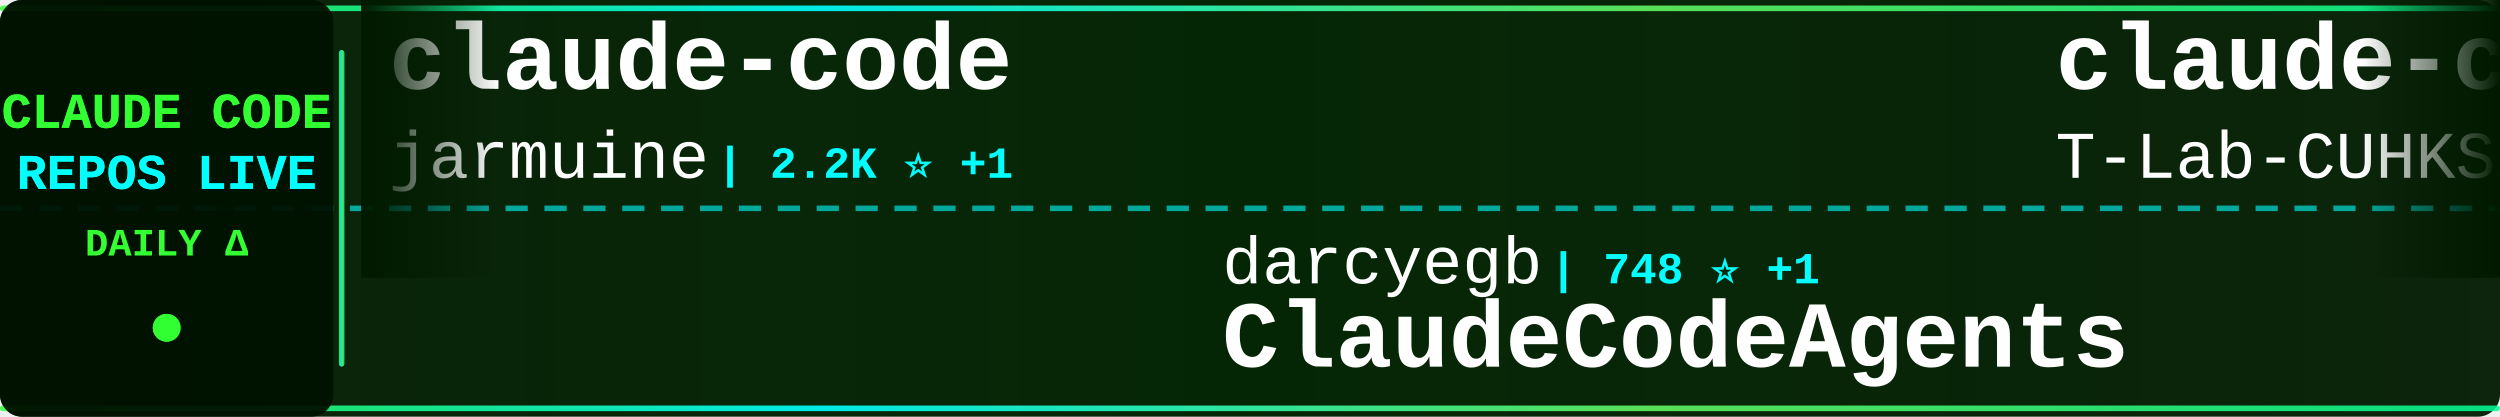
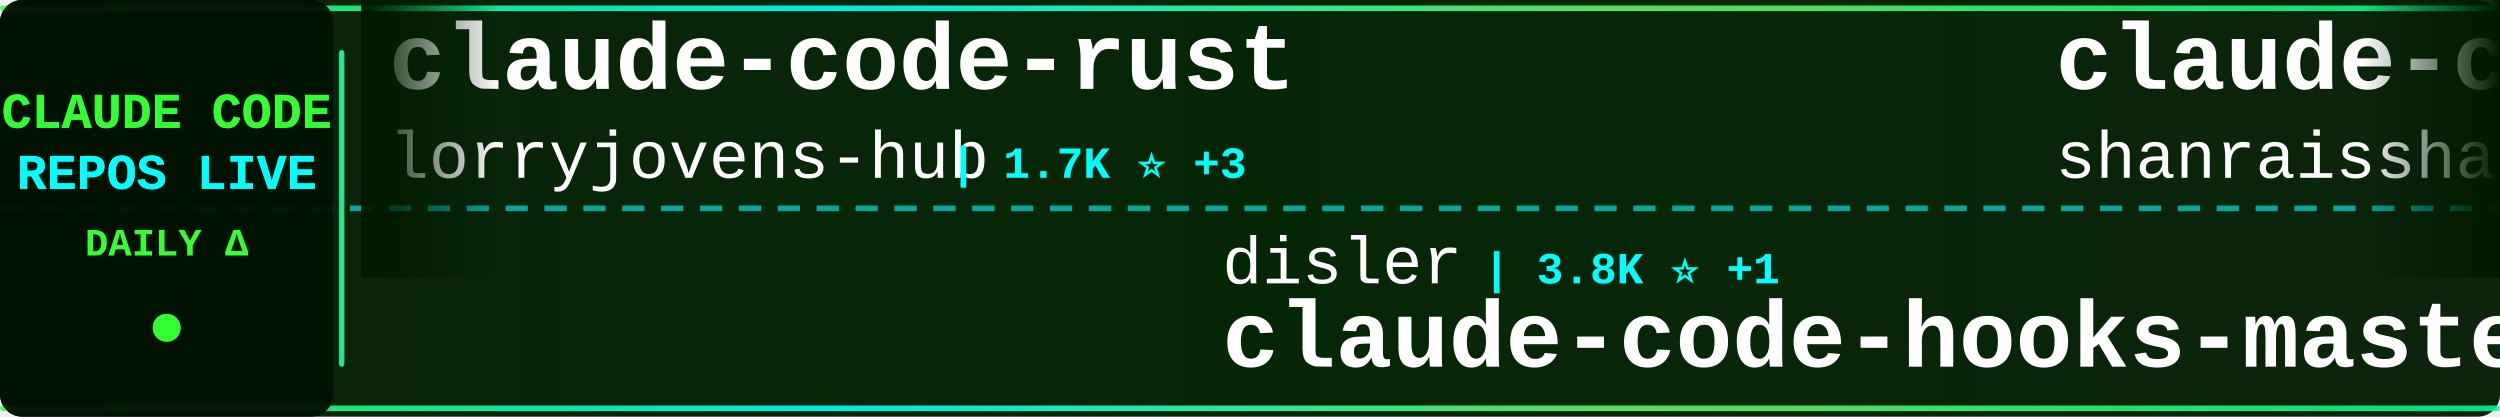
<svg xmlns="http://www.w3.org/2000/svg" width="900" height="150">
  <defs>
    <linearGradient id="tickerBg" x1="0%" y1="0%" x2="100%" y2="0%">
      <stop offset="0%" style="stop-color:#001a00;stop-opacity:0.95" />
      <stop offset="50%" style="stop-color:#002200;stop-opacity:0.98" />
      <stop offset="100%" style="stop-color:#001a00;stop-opacity:0.95" />
    </linearGradient>
    <linearGradient id="borderGrad" x1="0%" y1="0%" x2="100%" y2="0%">
      <stop offset="0%" style="stop-color:#33ff33;stop-opacity:0.85">
        <animate attributeName="stop-opacity" values="0.85;1;0.85" dur="2s" repeatCount="indefinite" />
      </stop>
      <stop offset="33%" style="stop-color:#00ffff;stop-opacity:0.9">
        <animate attributeName="stop-opacity" values="0.9;1;0.9" dur="2.2s" repeatCount="indefinite" />
      </stop>
      <stop offset="66%" style="stop-color:#66ff66;stop-opacity:0.85">
        <animate attributeName="stop-opacity" values="0.85;1;0.85" dur="1.8s" repeatCount="indefinite" />
      </stop>
      <stop offset="100%" style="stop-color:#00ff99;stop-opacity:0.85">
        <animate attributeName="stop-opacity" values="0.85;1;0.85" dur="2s" repeatCount="indefinite" />
      </stop>
    </linearGradient>
    <filter id="textGlow">
      <feGaussianBlur stdDeviation="0.1" result="coloredBlur" />
      <feMerge>
        <feMergeNode in="coloredBlur" />
        <feMergeNode in="SourceGraphic" />
      </feMerge>
    </filter>
    <filter id="metricGlow">
      <feGaussianBlur stdDeviation="0.2" result="coloredBlur" />
      <feMerge>
        <feMergeNode in="coloredBlur" />
        <feMergeNode in="SourceGraphic" />
      </feMerge>
    </filter>
    <linearGradient id="leftFade" x1="0%" y1="0%" x2="100%" y2="0%">
      <stop offset="0%" style="stop-color:#001a00;stop-opacity:1" />
      <stop offset="100%" style="stop-color:#001a00;stop-opacity:0" />
    </linearGradient>
    <linearGradient id="rightFade" x1="0%" y1="0%" x2="100%" y2="0%">
      <stop offset="0%" style="stop-color:#001a00;stop-opacity:0" />
      <stop offset="100%" style="stop-color:#001a00;stop-opacity:1" />
    </linearGradient>
  </defs>
  <rect width="900" height="150" fill="url(#tickerBg)" rx="8" />
  <rect x="0" y="2" width="900" height="2" fill="url(#borderGrad)" rx="1" />
  <rect x="0" y="146" width="900" height="2" fill="url(#borderGrad)" rx="1" />
  <line x1="0" y1="75" x2="900" y2="75" stroke="#00ffff" stroke-width="2" stroke-dasharray="8 6" opacity="0.6" />
  <rect x="0" y="0" width="120" height="150" fill="#001100" opacity="0.95" rx="8" />
  <text x="60" y="46" font-family="'Courier New', monospace" font-size="18" font-weight="bold" fill="#33ff33" text-anchor="middle" filter="url(#textGlow)">
    CLAUDE CODE
  </text>
  <text x="60" y="68" font-family="'Courier New', monospace" font-size="18" font-weight="bold" fill="#00ffff" text-anchor="middle" filter="url(#textGlow)">
    REPOS LIVE
  </text>
  <text x="60" y="92" font-family="'Courier New', monospace" font-size="14" font-weight="bold" fill="#33ff33" text-anchor="middle">
    DAILY Δ
  </text>
  <circle cx="60" cy="118" r="5" fill="#33ff33" filter="url(#metricGlow)">
    <animate attributeName="r" values="4;6;4" dur="1.5s" repeatCount="indefinite" />
    <animate attributeName="opacity" values="0.6;1;0.6" dur="1.5s" repeatCount="indefinite" />
  </circle>
  <rect x="122" y="18" width="2" height="114" fill="url(#borderGrad)" rx="1" />
  <clipPath id="tickerClip">
    <rect x="130" y="0" width="770" height="150" />
  </clipPath>
  <g clip-path="url(#tickerClip)">
    <g id="tickerItems">
      <animateTransform attributeName="transform" attributeType="XML" type="translate" from="0 0" to="-3000 0" dur="54s" repeatCount="indefinite" />
      <g transform="translate(0, 0)">
-         <text x="140" y="32" font-family="'Courier New', monospace" font-size="34" font-weight="bold" fill="#ffffff">claude-code</text>
-         <text x="140" y="64" font-family="'Courier New', monospace" font-size="24" font-weight="normal" fill="#ffffff" opacity="1.0">jarmuine</text>
-         <text x="258" y="64" font-family="'Courier New', monospace" font-size="16" font-weight="bold" fill="#00ffff"> | 2.2K ⭐ +1</text>
+         <text x="140" y="32" font-family="'Courier New', monospace" font-size="34" font-weight="bold" fill="#ffffff">claude-code-rust</text>
+         <text x="140" y="64" font-family="'Courier New', monospace" font-size="24" font-weight="normal" fill="#ffffff" opacity="1.0">lorryjovens-hub</text>
+         <text x="342" y="64" font-family="'Courier New', monospace" font-size="16" font-weight="bold" fill="#00ffff"> | 1.7K ⭐ +3</text>
      </g>
      <g transform="translate(300, 0)">
-         <text x="140" y="102" font-family="'Courier New', monospace" font-size="24" font-weight="normal" fill="#ffffff" opacity="1.0">darcyegb</text>
-         <text x="258" y="102" font-family="'Courier New', monospace" font-size="16" font-weight="bold" fill="#00ffff"> | 748 ⭐ +1</text>
-         <text x="140" y="132" font-family="'Courier New', monospace" font-size="34" font-weight="bold" fill="#ffffff">ClaudeCodeAgents</text>
+         <text x="140" y="102" font-family="'Courier New', monospace" font-size="24" font-weight="normal" fill="#ffffff" opacity="1.0">disler</text>
+         <text x="234" y="102" font-family="'Courier New', monospace" font-size="16" font-weight="bold" fill="#00ffff"> | 3.8K ⭐ +1</text>
+         <text x="140" y="132" font-family="'Courier New', monospace" font-size="34" font-weight="bold" fill="#ffffff">claude-code-hooks-master...</text>
      </g>
      <g transform="translate(600, 0)">
-         <text x="140" y="32" font-family="'Courier New', monospace" font-size="34" font-weight="bold" fill="#ffffff">claude-code</text>
-         <text x="140" y="64" font-family="'Courier New', monospace" font-size="24" font-weight="normal" fill="#ffffff" opacity="1.0">T-Lab-CUHKSZ</text>
-         <text x="306" y="64" font-family="'Courier New', monospace" font-size="16" font-weight="bold" fill="#00ffff"> | 325 ⭐</text>
+         <text x="140" y="32" font-family="'Courier New', monospace" font-size="34" font-weight="bold" fill="#ffffff">claude-code-best-practic...</text>
+         <text x="140" y="64" font-family="'Courier New', monospace" font-size="24" font-weight="normal" fill="#ffffff" opacity="1.0">shanraisshan</text>
+         <text x="306" y="64" font-family="'Courier New', monospace" font-size="16" font-weight="bold" fill="#00ffff"> | 62.7K ⭐ +69</text>
      </g>
      <g transform="translate(900, 0)">
-         <text x="140" y="102" font-family="'Courier New', monospace" font-size="24" font-weight="normal" fill="#ffffff" opacity="1.0">luyao618</text>
-         <text x="258" y="102" font-family="'Courier New', monospace" font-size="16" font-weight="bold" fill="#00ffff"> | 1.6K ⭐ +4</text>
-         <text x="140" y="132" font-family="'Courier New', monospace" font-size="34" font-weight="bold" fill="#ffffff">Claude-Code-Source-Study</text>
+         <text x="140" y="102" font-family="'Courier New', monospace" font-size="24" font-weight="normal" fill="#ffffff" opacity="1.0">frankbria</text>
+         <text x="270" y="102" font-family="'Courier New', monospace" font-size="16" font-weight="bold" fill="#00ffff"> | 9.5K ⭐ +2</text>
+         <text x="140" y="132" font-family="'Courier New', monospace" font-size="34" font-weight="bold" fill="#ffffff">ralph-claude-code</text>
      </g>
      <g transform="translate(1200, 0)">
-         <text x="140" y="32" font-family="'Courier New', monospace" font-size="34" font-weight="bold" fill="#ffffff">awesome-claude-code</text>
-         <text x="140" y="64" font-family="'Courier New', monospace" font-size="24" font-weight="normal" fill="#ffffff" opacity="1.0">jqueryscript</text>
-         <text x="306" y="64" font-family="'Courier New', monospace" font-size="16" font-weight="bold" fill="#00ffff"> | 467 ⭐</text>
+         <text x="140" y="32" font-family="'Courier New', monospace" font-size="34" font-weight="bold" fill="#ffffff">arcads-claude-code</text>
+         <text x="140" y="64" font-family="'Courier New', monospace" font-size="24" font-weight="normal" fill="#ffffff" opacity="1.0">krusemediallc</text>
+         <text x="318" y="64" font-family="'Courier New', monospace" font-size="16" font-weight="bold" fill="#00ffff"> | 1.0K ⭐ +4</text>
      </g>
      <g transform="translate(1500, 0)">
-         <text x="140" y="102" font-family="'Courier New', monospace" font-size="24" font-weight="normal" fill="#ffffff" opacity="1.0">lorryjovens-hub</text>
-         <text x="342" y="102" font-family="'Courier New', monospace" font-size="16" font-weight="bold" fill="#00ffff"> | 1.7K ⭐ +3</text>
-         <text x="140" y="132" font-family="'Courier New', monospace" font-size="34" font-weight="bold" fill="#ffffff">claude-code-rust</text>
+         <text x="140" y="102" font-family="'Courier New', monospace" font-size="24" font-weight="normal" fill="#ffffff" opacity="1.0">1rgs</text>
+         <text x="210" y="102" font-family="'Courier New', monospace" font-size="16" font-weight="bold" fill="#00ffff"> | 3.7K ⭐</text>
+         <text x="140" y="132" font-family="'Courier New', monospace" font-size="34" font-weight="bold" fill="#ffffff">claude-code-proxy</text>
      </g>
      <g transform="translate(1800, 0)">
-         <text x="140" y="32" font-family="'Courier New', monospace" font-size="34" font-weight="bold" fill="#ffffff">ralph-claude-code</text>
-         <text x="140" y="64" font-family="'Courier New', monospace" font-size="24" font-weight="normal" fill="#ffffff" opacity="1.0">frankbria</text>
-         <text x="270" y="64" font-family="'Courier New', monospace" font-size="16" font-weight="bold" fill="#00ffff"> | 9.5K ⭐ +3</text>
+         <text x="140" y="32" font-family="'Courier New', monospace" font-size="34" font-weight="bold" fill="#ffffff">edmunds-claude-code</text>
+         <text x="140" y="64" font-family="'Courier New', monospace" font-size="24" font-weight="normal" fill="#ffffff" opacity="1.0">edmund-io</text>
+         <text x="270" y="64" font-family="'Courier New', monospace" font-size="16" font-weight="bold" fill="#00ffff"> | 1.5K ⭐</text>
      </g>
      <g transform="translate(2100, 0)">
-         <text x="140" y="102" font-family="'Courier New', monospace" font-size="24" font-weight="normal" fill="#ffffff" opacity="1.0">shareAI-lab</text>
-         <text x="294" y="102" font-family="'Courier New', monospace" font-size="16" font-weight="bold" fill="#00ffff"> | 71.1K ⭐ +138</text>
-         <text x="140" y="132" font-family="'Courier New', monospace" font-size="34" font-weight="bold" fill="#ffffff">learn-claude-code</text>
+         <text x="140" y="102" font-family="'Courier New', monospace" font-size="24" font-weight="normal" fill="#ffffff" opacity="1.0">AICoderTudou</text>
+         <text x="306" y="102" font-family="'Courier New', monospace" font-size="16" font-weight="bold" fill="#00ffff"> | 498 ⭐</text>
+         <text x="140" y="132" font-family="'Courier New', monospace" font-size="34" font-weight="bold" fill="#ffffff">claude-code-tudou</text>
      </g>
      <g transform="translate(2400, 0)">
-         <text x="140" y="32" font-family="'Courier New', monospace" font-size="34" font-weight="bold" fill="#ffffff">claude-code-spec-workflo...</text>
-         <text x="140" y="64" font-family="'Courier New', monospace" font-size="24" font-weight="normal" fill="#ffffff" opacity="1.0">Pimzino</text>
-         <text x="246" y="64" font-family="'Courier New', monospace" font-size="16" font-weight="bold" fill="#00ffff"> | 3.8K ⭐ +1</text>
+         <text x="140" y="32" font-family="'Courier New', monospace" font-size="34" font-weight="bold" fill="#ffffff">claude-code-tips</text>
+         <text x="140" y="64" font-family="'Courier New', monospace" font-size="24" font-weight="normal" fill="#ffffff" opacity="1.0">ykdojo</text>
+         <text x="234" y="64" font-family="'Courier New', monospace" font-size="16" font-weight="bold" fill="#00ffff"> | 9.3K ⭐ +39</text>
      </g>
      <g transform="translate(2700, 0)">
-         <text x="140" y="102" font-family="'Courier New', monospace" font-size="24" font-weight="normal" fill="#ffffff" opacity="1.0">ding113</text>
-         <text x="246" y="102" font-family="'Courier New', monospace" font-size="16" font-weight="bold" fill="#00ffff"> | 3.2K ⭐ +2</text>
-         <text x="140" y="132" font-family="'Courier New', monospace" font-size="34" font-weight="bold" fill="#ffffff">claude-code-hub</text>
+         <text x="140" y="102" font-family="'Courier New', monospace" font-size="24" font-weight="normal" fill="#ffffff" opacity="1.0">kodu-ai</text>
+         <text x="246" y="102" font-family="'Courier New', monospace" font-size="16" font-weight="bold" fill="#00ffff"> | 5.3K ⭐ +1</text>
+         <text x="140" y="132" font-family="'Courier New', monospace" font-size="34" font-weight="bold" fill="#ffffff">claude-coder</text>
      </g>
      <g transform="translate(3000, 0)">
-         <text x="140" y="32" font-family="'Courier New', monospace" font-size="34" font-weight="bold" fill="#ffffff">claude-code</text>
-         <text x="140" y="64" font-family="'Courier New', monospace" font-size="24" font-weight="normal" fill="#ffffff" opacity="1.0">jarmuine</text>
-         <text x="258" y="64" font-family="'Courier New', monospace" font-size="16" font-weight="bold" fill="#00ffff"> | 2.2K ⭐ +1</text>
+         <text x="140" y="32" font-family="'Courier New', monospace" font-size="34" font-weight="bold" fill="#ffffff">claude-code-rust</text>
+         <text x="140" y="64" font-family="'Courier New', monospace" font-size="24" font-weight="normal" fill="#ffffff" opacity="1.0">lorryjovens-hub</text>
+         <text x="342" y="64" font-family="'Courier New', monospace" font-size="16" font-weight="bold" fill="#00ffff"> | 1.7K ⭐ +3</text>
      </g>
      <g transform="translate(3300, 0)">
-         <text x="140" y="102" font-family="'Courier New', monospace" font-size="24" font-weight="normal" fill="#ffffff" opacity="1.0">darcyegb</text>
-         <text x="258" y="102" font-family="'Courier New', monospace" font-size="16" font-weight="bold" fill="#00ffff"> | 748 ⭐ +1</text>
-         <text x="140" y="132" font-family="'Courier New', monospace" font-size="34" font-weight="bold" fill="#ffffff">ClaudeCodeAgents</text>
+         <text x="140" y="102" font-family="'Courier New', monospace" font-size="24" font-weight="normal" fill="#ffffff" opacity="1.0">disler</text>
+         <text x="234" y="102" font-family="'Courier New', monospace" font-size="16" font-weight="bold" fill="#00ffff"> | 3.8K ⭐ +1</text>
+         <text x="140" y="132" font-family="'Courier New', monospace" font-size="34" font-weight="bold" fill="#ffffff">claude-code-hooks-master...</text>
      </g>
      <g transform="translate(3600, 0)">
-         <text x="140" y="32" font-family="'Courier New', monospace" font-size="34" font-weight="bold" fill="#ffffff">claude-code</text>
-         <text x="140" y="64" font-family="'Courier New', monospace" font-size="24" font-weight="normal" fill="#ffffff" opacity="1.0">T-Lab-CUHKSZ</text>
-         <text x="306" y="64" font-family="'Courier New', monospace" font-size="16" font-weight="bold" fill="#00ffff"> | 325 ⭐</text>
+         <text x="140" y="32" font-family="'Courier New', monospace" font-size="34" font-weight="bold" fill="#ffffff">claude-code-best-practic...</text>
+         <text x="140" y="64" font-family="'Courier New', monospace" font-size="24" font-weight="normal" fill="#ffffff" opacity="1.0">shanraisshan</text>
+         <text x="306" y="64" font-family="'Courier New', monospace" font-size="16" font-weight="bold" fill="#00ffff"> | 62.7K ⭐ +69</text>
      </g>
      <g transform="translate(3900, 0)">
-         <text x="140" y="102" font-family="'Courier New', monospace" font-size="24" font-weight="normal" fill="#ffffff" opacity="1.0">luyao618</text>
-         <text x="258" y="102" font-family="'Courier New', monospace" font-size="16" font-weight="bold" fill="#00ffff"> | 1.6K ⭐ +4</text>
-         <text x="140" y="132" font-family="'Courier New', monospace" font-size="34" font-weight="bold" fill="#ffffff">Claude-Code-Source-Study</text>
+         <text x="140" y="102" font-family="'Courier New', monospace" font-size="24" font-weight="normal" fill="#ffffff" opacity="1.0">frankbria</text>
+         <text x="270" y="102" font-family="'Courier New', monospace" font-size="16" font-weight="bold" fill="#00ffff"> | 9.5K ⭐ +2</text>
+         <text x="140" y="132" font-family="'Courier New', monospace" font-size="34" font-weight="bold" fill="#ffffff">ralph-claude-code</text>
      </g>
    </g>
  </g>
  <rect x="130" y="0" width="50" height="100" fill="url(#leftFade)" />
  <rect x="850" y="0" width="50" height="100" fill="url(#rightFade)" />
</svg>
